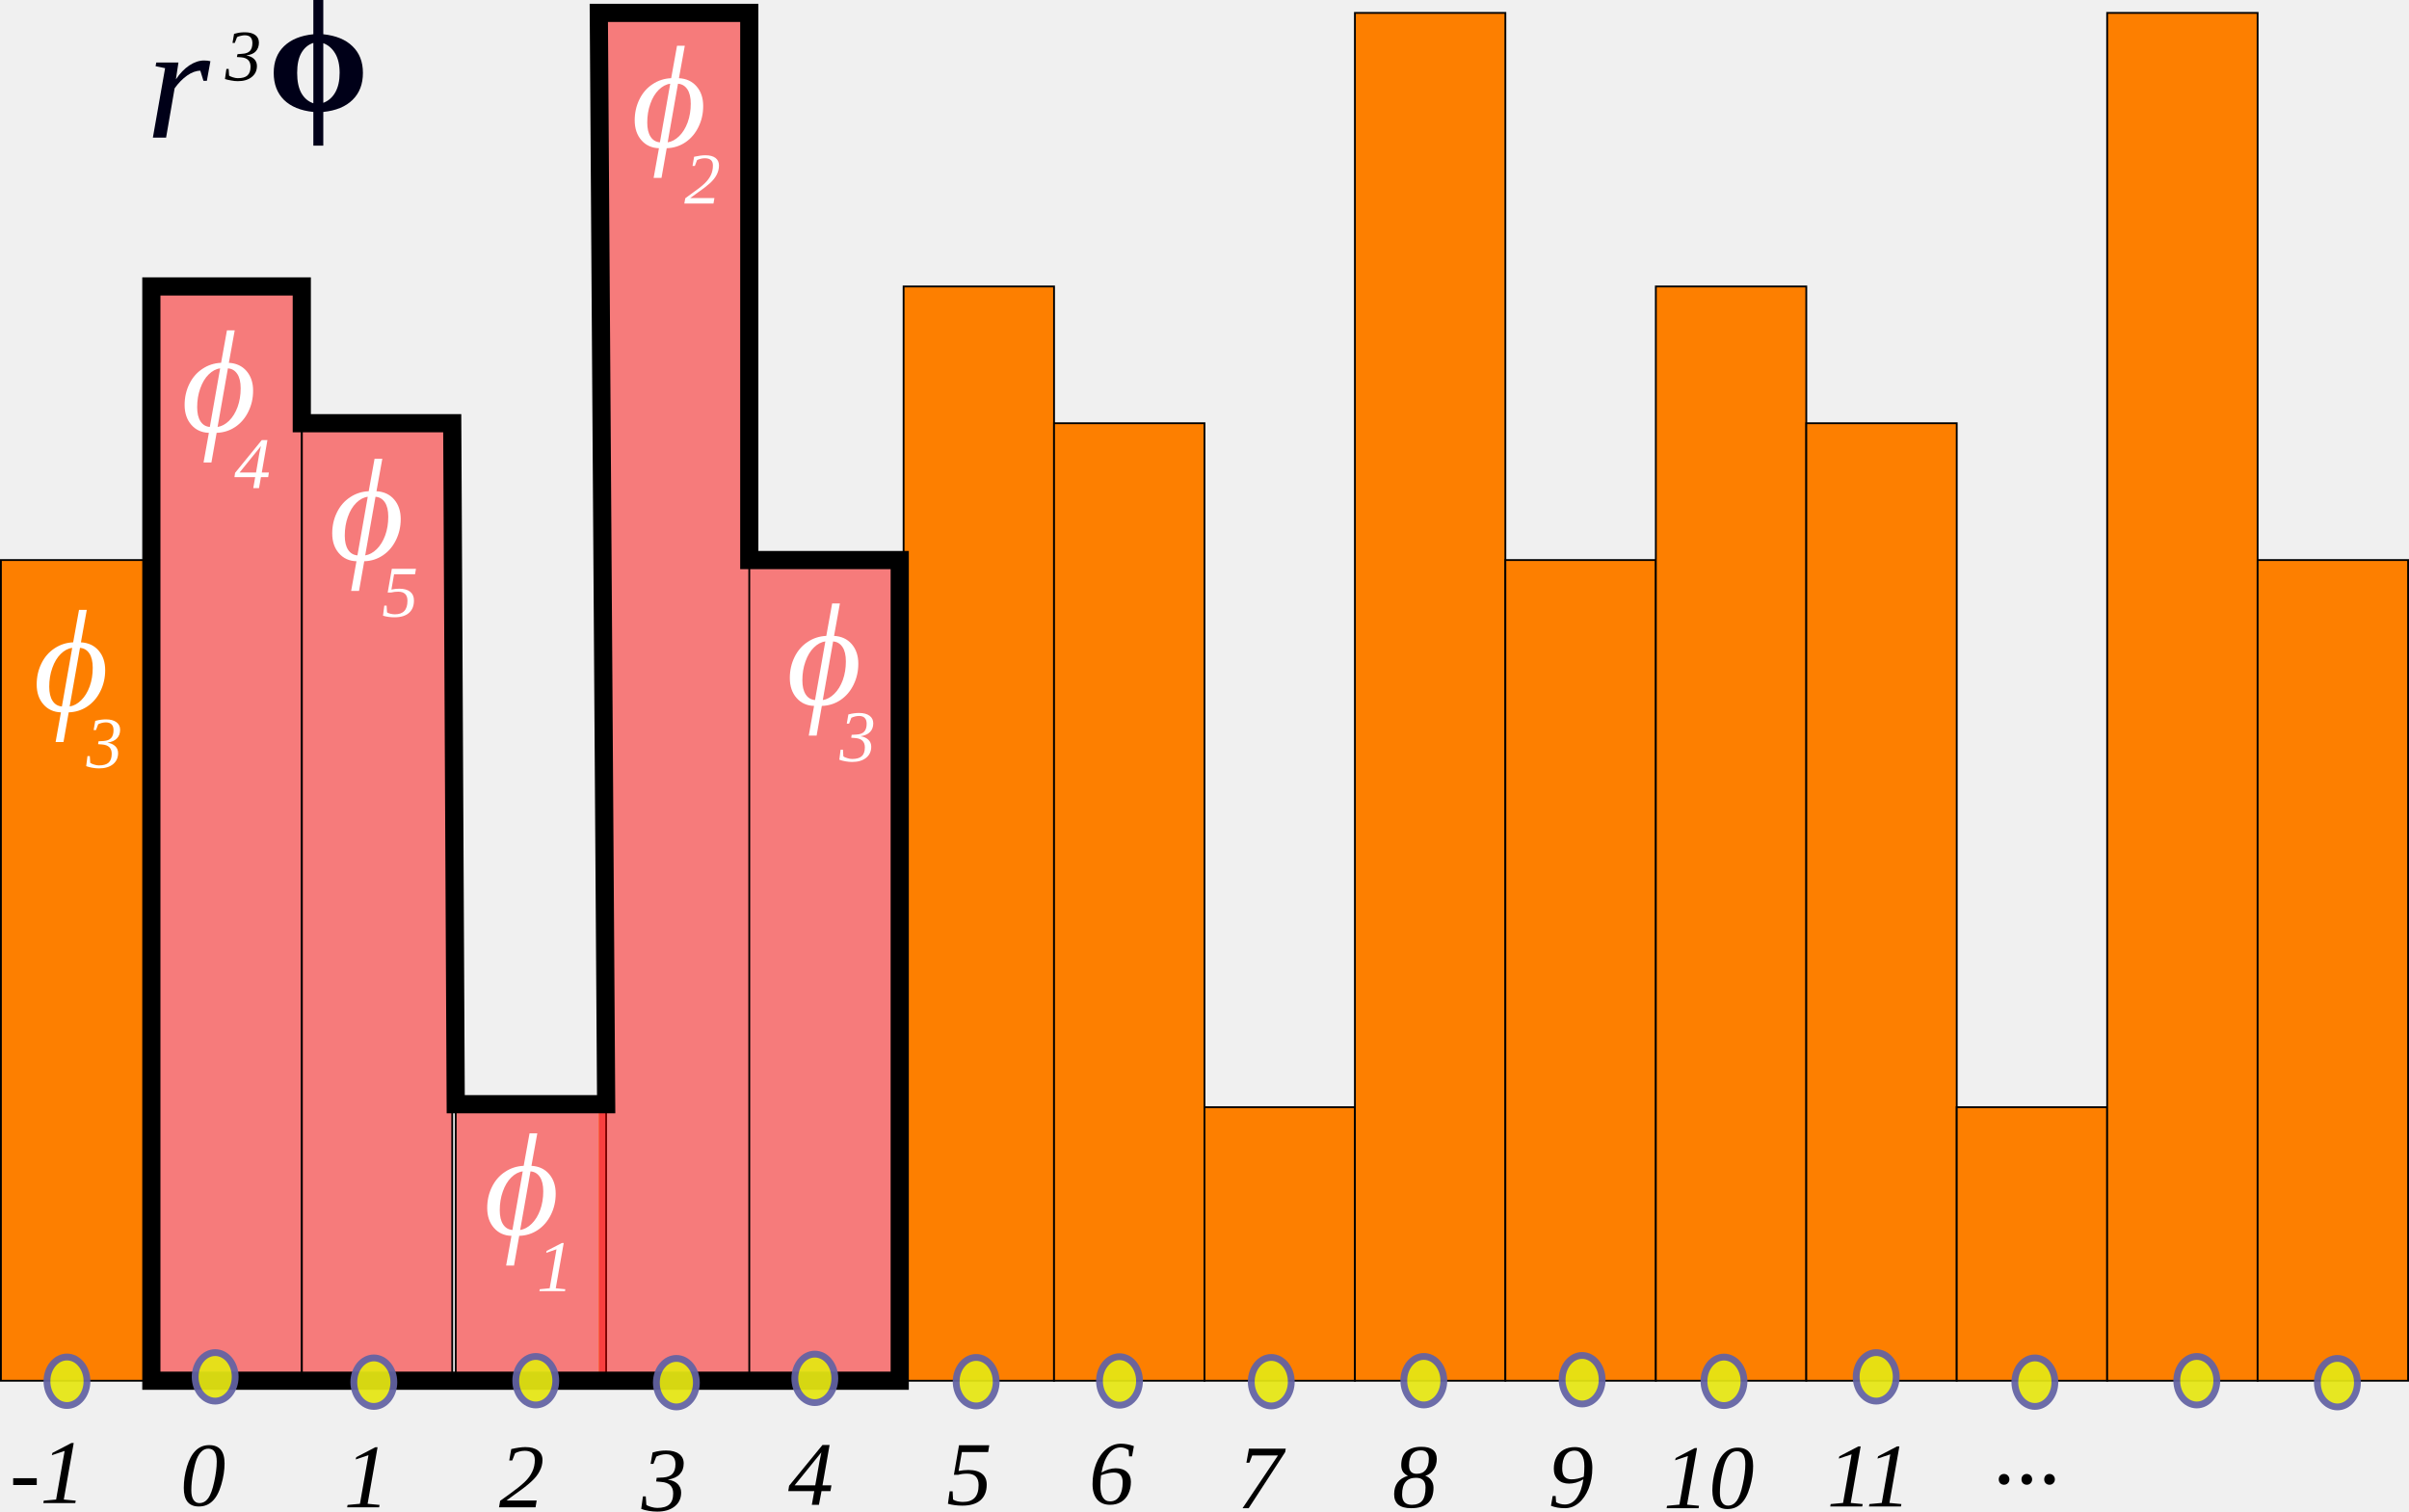
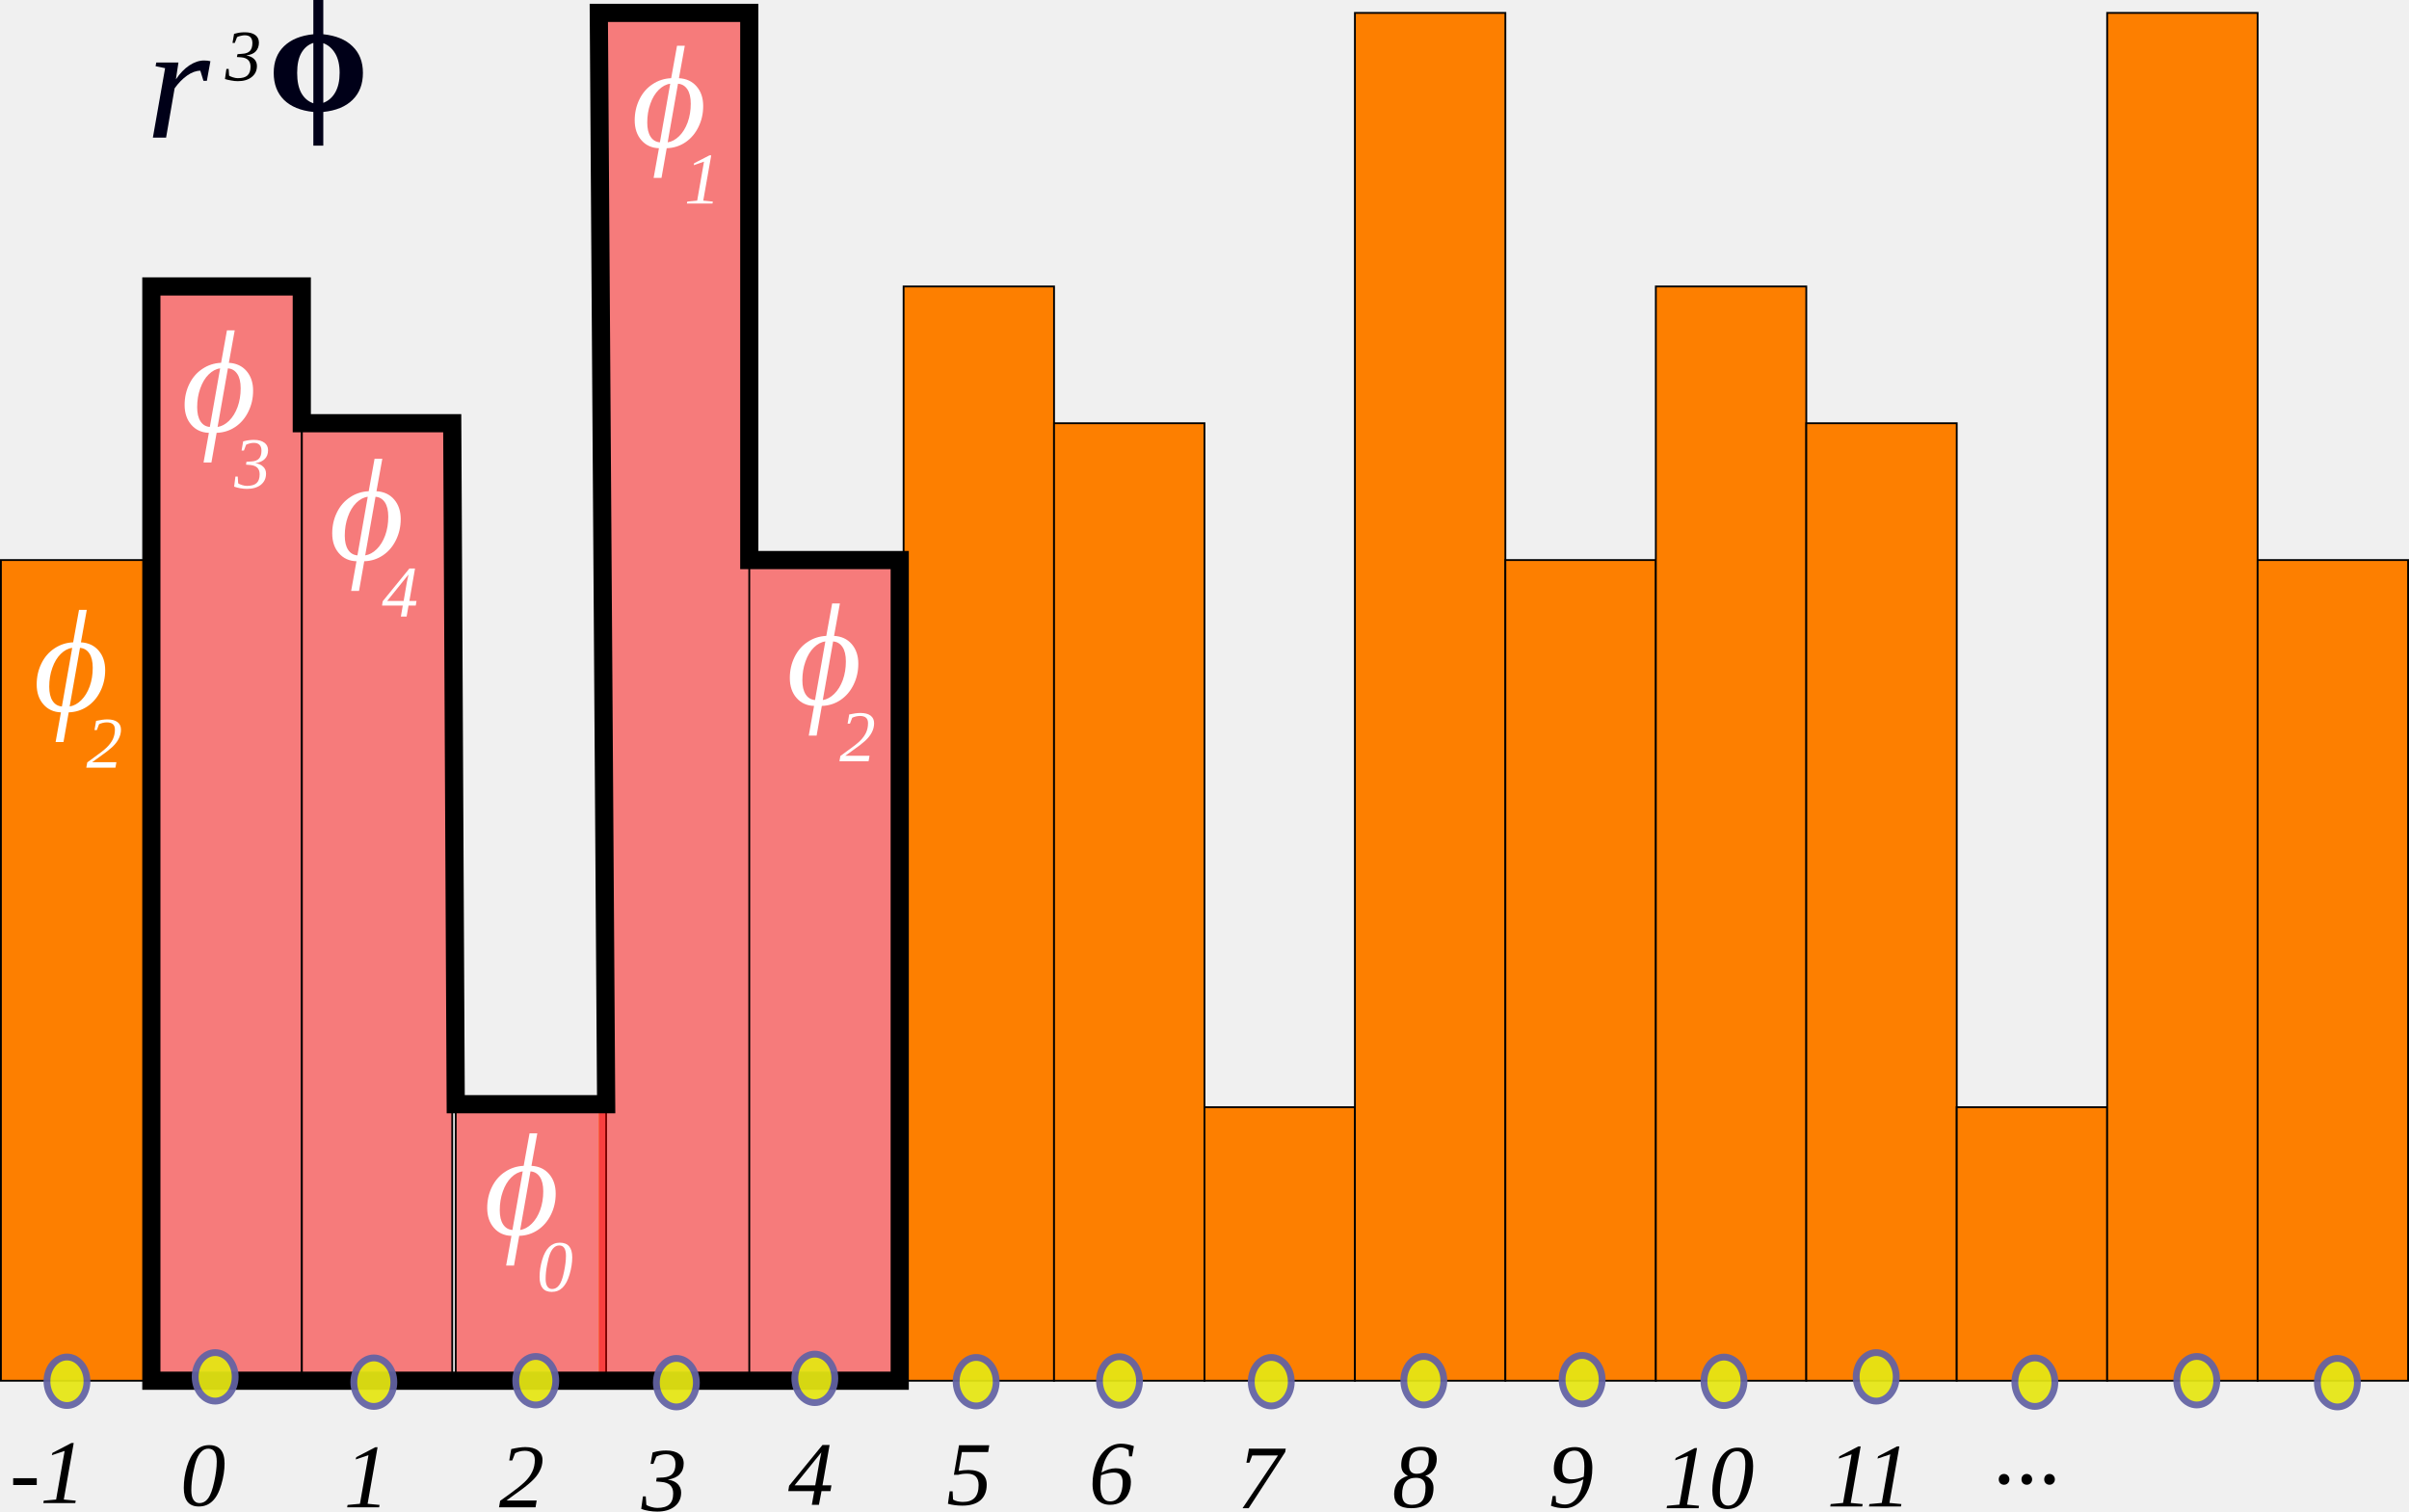
<svg xmlns="http://www.w3.org/2000/svg" width="264.962pt" height="166.27pt" viewBox="0 0 264.962 166.27" version="1.1" id="svg305">
  <defs id="defs52">
    <g id="g50">
      <symbol overflow="visible" id="glyph0-0" style="overflow:visible">
        <path style="stroke:none" d="" id="path2" />
      </symbol>
      <symbol overflow="visible" id="glyph0-1" style="overflow:visible">
        <path style="stroke:none" d="m 2.742,-7.188 c 0.695,0 1.238,0.246 1.629,0.742 0.465,0.586 0.699,1.559 0.699,2.914 0,1.355 -0.234,2.328 -0.703,2.922 -0.391,0.488 -0.93,0.73 -1.625,0.73 -0.695,0 -1.258,-0.266 -1.684,-0.801 -0.426,-0.535 -0.637,-1.492 -0.637,-2.867 0,-1.348 0.234,-2.316 0.703,-2.906 C 1.512,-6.941 2.051,-7.188 2.742,-7.188 Z m 0,1.137 c -0.164,0 -0.312,0.055 -0.441,0.16 -0.129,0.105 -0.23,0.297 -0.305,0.57 -0.094,0.352 -0.141,0.949 -0.141,1.789 0,0.84 0.043,1.418 0.129,1.73 0.082,0.316 0.188,0.523 0.316,0.629 0.129,0.105 0.277,0.156 0.441,0.156 0.168,0 0.316,-0.055 0.445,-0.16 0.133,-0.105 0.23,-0.293 0.305,-0.566 0.094,-0.352 0.141,-0.949 0.141,-1.789 0,-0.84 -0.043,-1.414 -0.125,-1.73 C 3.422,-5.574 3.316,-5.785 3.188,-5.891 3.059,-5.996 2.91,-6.051 2.742,-6.051 Z m 0,0" id="path5" />
      </symbol>
      <symbol overflow="visible" id="glyph0-2" style="overflow:visible">
        <path style="stroke:none" d="m 3.938,0 h -1.375 v -5.172 c -0.5,0.469 -1.09,0.816 -1.773,1.039 V -5.375 c 0.359,-0.117 0.75,-0.34 1.168,-0.668 C 2.379,-6.371 2.664,-6.75 2.82,-7.188 H 3.938 Z m 0,0" id="path8" />
      </symbol>
      <symbol overflow="visible" id="glyph0-3" style="overflow:visible">
        <path style="stroke:none" d="M 5.059,-1.273 V 0 H 0.25 C 0.301,-0.48 0.457,-0.938 0.719,-1.371 0.977,-1.801 1.492,-2.375 2.262,-3.086 c 0.617,-0.578 0.996,-0.969 1.137,-1.172 0.188,-0.281 0.281,-0.562 0.281,-0.84 0,-0.305 -0.082,-0.543 -0.246,-0.707 -0.164,-0.164 -0.391,-0.246 -0.68,-0.246 -0.285,0 -0.516,0.086 -0.684,0.262 -0.168,0.172 -0.266,0.457 -0.293,0.859 L 0.41,-5.07 c 0.082,-0.754 0.336,-1.297 0.766,-1.625 0.43,-0.328 0.969,-0.492 1.613,-0.492 0.707,0 1.262,0.191 1.664,0.57 0.402,0.383 0.605,0.855 0.605,1.422 C 5.059,-4.875 5,-4.566 4.887,-4.273 4.77,-3.984 4.586,-3.68 4.336,-3.359 4.172,-3.148 3.871,-2.844 3.438,-2.445 3.004,-2.047 2.73,-1.785 2.613,-1.656 2.5,-1.523 2.406,-1.398 2.336,-1.273 Z m 0,0" id="path11" />
      </symbol>
      <symbol overflow="visible" id="glyph0-4" style="overflow:visible">
        <path style="stroke:none" d="M 0.375,-1.898 1.703,-2.062 c 0.043,0.34 0.156,0.598 0.344,0.777 0.184,0.18 0.41,0.27 0.672,0.27 0.285,0 0.523,-0.109 0.715,-0.32 0.195,-0.215 0.293,-0.508 0.293,-0.871 0,-0.344 -0.094,-0.617 -0.281,-0.82 -0.184,-0.203 -0.41,-0.301 -0.676,-0.301 -0.176,0 -0.387,0.031 -0.629,0.102 L 2.289,-4.344 c 0.371,0.008 0.656,-0.074 0.852,-0.242 0.195,-0.172 0.293,-0.398 0.293,-0.684 0,-0.238 -0.074,-0.434 -0.215,-0.574 -0.145,-0.145 -0.336,-0.215 -0.57,-0.215 -0.234,0 -0.438,0.082 -0.602,0.242 -0.168,0.164 -0.27,0.402 -0.305,0.715 L 0.477,-5.316 C 0.566,-5.75 0.699,-6.098 0.875,-6.355 1.055,-6.613 1.301,-6.816 1.617,-6.965 1.938,-7.113 2.293,-7.188 2.688,-7.188 c 0.672,0 1.211,0.215 1.617,0.645 0.336,0.352 0.504,0.75 0.504,1.191 0,0.629 -0.344,1.129 -1.027,1.504 0.41,0.09 0.734,0.285 0.98,0.59 0.246,0.305 0.371,0.676 0.371,1.109 0,0.629 -0.23,1.164 -0.688,1.605 -0.461,0.441 -1.031,0.664 -1.715,0.664 -0.648,0 -1.188,-0.184 -1.613,-0.559 C 0.691,-0.809 0.445,-1.297 0.375,-1.898 Z m 0,0" id="path14" />
      </symbol>
      <symbol overflow="visible" id="glyph0-5" style="overflow:visible">
        <path style="stroke:none" d="M 3.117,0 V -1.441 H 0.188 V -2.641 L 3.289,-7.188 h 1.156 v 4.539 h 0.887 v 1.207 H 4.445 V 0 Z m 0,-2.648 V -5.094 L 1.469,-2.648 Z m 0,0" id="path17" />
      </symbol>
      <symbol overflow="visible" id="glyph0-6" style="overflow:visible">
        <path style="stroke:none" d="M 0.445,-1.84 1.812,-1.984 c 0.039,0.312 0.152,0.555 0.344,0.738 0.195,0.18 0.414,0.27 0.664,0.27 0.289,0 0.531,-0.117 0.73,-0.348 0.199,-0.234 0.297,-0.586 0.297,-1.055 0,-0.438 -0.098,-0.77 -0.297,-0.988 -0.195,-0.219 -0.453,-0.328 -0.77,-0.328 -0.391,0 -0.746,0.172 -1.059,0.523 L 0.609,-3.336 1.312,-7.062 h 3.629 v 1.285 H 2.352 L 2.141,-4.562 c 0.305,-0.152 0.617,-0.227 0.938,-0.227 0.609,0 1.121,0.219 1.547,0.664 0.422,0.441 0.633,1.016 0.633,1.723 0,0.59 -0.172,1.113 -0.512,1.578 -0.465,0.629 -1.113,0.945 -1.938,0.945 -0.66,0 -1.199,-0.176 -1.617,-0.531 C 0.773,-0.766 0.527,-1.242 0.445,-1.84 Z m 0,0" id="path20" />
      </symbol>
      <symbol overflow="visible" id="glyph0-7" style="overflow:visible">
        <path style="stroke:none" d="M 5.074,-5.406 3.746,-5.258 C 3.711,-5.531 3.629,-5.734 3.492,-5.863 3.355,-5.992 3.176,-6.059 2.961,-6.059 c -0.289,0 -0.535,0.129 -0.738,0.391 -0.199,0.262 -0.324,0.801 -0.379,1.625 0.344,-0.402 0.77,-0.605 1.277,-0.605 0.574,0 1.062,0.219 1.473,0.656 0.406,0.434 0.609,0.996 0.609,1.688 0,0.734 -0.211,1.32 -0.641,1.762 -0.43,0.441 -0.984,0.664 -1.656,0.664 -0.723,0 -1.316,-0.281 -1.781,-0.84 -0.469,-0.562 -0.699,-1.484 -0.699,-2.762 0,-1.312 0.242,-2.258 0.727,-2.84 0.484,-0.578 1.113,-0.867 1.891,-0.867 0.543,0 0.992,0.152 1.348,0.457 0.359,0.305 0.586,0.746 0.684,1.324 z m -3.113,2.992 c 0,0.445 0.105,0.793 0.309,1.035 0.207,0.242 0.441,0.363 0.703,0.363 0.254,0 0.465,-0.098 0.637,-0.297 0.168,-0.199 0.254,-0.523 0.254,-0.977 0,-0.465 -0.094,-0.809 -0.273,-1.023 C 3.406,-3.531 3.18,-3.637 2.906,-3.637 c -0.266,0 -0.488,0.102 -0.672,0.309 -0.18,0.207 -0.273,0.512 -0.273,0.914 z m 0,0" id="path23" />
      </symbol>
      <symbol overflow="visible" id="glyph0-8" style="overflow:visible">
        <path style="stroke:none" d="M 0.426,-5.785 V -7.062 h 4.691 v 1 C 4.73,-5.684 4.336,-5.137 3.938,-4.422 3.535,-3.711 3.23,-2.953 3.02,-2.152 2.809,-1.348 2.707,-0.633 2.711,0 H 1.387 C 1.41,-0.988 1.613,-2 2,-3.027 2.387,-4.055 2.898,-4.977 3.547,-5.785 Z m 0,0" id="path26" />
      </symbol>
      <symbol overflow="visible" id="glyph0-9" style="overflow:visible">
        <path style="stroke:none" d="M 1.602,-3.863 C 1.246,-4.012 0.988,-4.219 0.828,-4.48 0.668,-4.742 0.586,-5.031 0.586,-5.344 c 0,-0.531 0.188,-0.973 0.559,-1.32 0.371,-0.348 0.902,-0.523 1.59,-0.523 0.68,0 1.207,0.176 1.586,0.523 0.375,0.348 0.562,0.789 0.562,1.32 0,0.332 -0.086,0.629 -0.258,0.887 C 4.453,-4.195 4.211,-4 3.898,-3.863 c 0.395,0.16 0.695,0.395 0.902,0.699 0.207,0.305 0.312,0.66 0.312,1.059 0,0.66 -0.211,1.199 -0.633,1.613 C 4.059,-0.078 3.496,0.125 2.797,0.125 2.148,0.125 1.605,-0.043 1.172,-0.387 0.66,-0.789 0.406,-1.344 0.406,-2.047 0.406,-2.434 0.5,-2.789 0.695,-3.113 0.887,-3.438 1.188,-3.688 1.602,-3.863 Z m 0.281,-1.379 c 0,0.273 0.078,0.484 0.234,0.637 0.156,0.152 0.359,0.23 0.617,0.23 0.262,0 0.469,-0.078 0.625,-0.23 C 3.516,-4.762 3.594,-4.977 3.594,-5.25 3.594,-5.508 3.516,-5.711 3.363,-5.867 3.207,-6.023 3.004,-6.098 2.75,-6.098 c -0.266,0 -0.477,0.078 -0.633,0.234 C 1.961,-5.707 1.883,-5.5 1.883,-5.242 Z m -0.125,3.062 c 0,0.379 0.098,0.676 0.289,0.887 0.195,0.211 0.438,0.316 0.727,0.316 0.281,0 0.516,-0.102 0.703,-0.305 0.188,-0.203 0.277,-0.496 0.277,-0.883 0,-0.336 -0.094,-0.605 -0.281,-0.809 -0.191,-0.203 -0.43,-0.305 -0.719,-0.305 -0.336,0 -0.586,0.117 -0.75,0.348 -0.164,0.23 -0.246,0.48 -0.246,0.75 z m 0,0" id="path29" />
      </symbol>
      <symbol overflow="visible" id="glyph0-10" style="overflow:visible">
        <path style="stroke:none" d="M 0.453,-1.656 1.781,-1.801 c 0.031,0.27 0.117,0.469 0.254,0.598 0.137,0.133 0.316,0.195 0.543,0.195 0.281,0 0.523,-0.129 0.723,-0.391 C 3.5,-1.656 3.625,-2.195 3.68,-3.016 c -0.344,0.398 -0.773,0.598 -1.293,0.598 -0.562,0 -1.047,-0.215 -1.457,-0.652 -0.406,-0.434 -0.613,-1 -0.613,-1.695 0,-0.727 0.215,-1.312 0.648,-1.754 0.43,-0.445 0.98,-0.668 1.648,-0.668 0.727,0 1.32,0.281 1.785,0.844 0.465,0.562 0.699,1.484 0.699,2.77 0,1.309 -0.242,2.254 -0.727,2.832 C 3.887,-0.164 3.254,0.125 2.477,0.125 1.914,0.125 1.465,-0.023 1.117,-0.32 0.773,-0.617 0.551,-1.062 0.453,-1.656 Z m 3.105,-2.996 c 0,-0.441 -0.102,-0.785 -0.305,-1.031 -0.203,-0.246 -0.438,-0.367 -0.707,-0.367 -0.254,0 -0.461,0.102 -0.629,0.301 -0.168,0.199 -0.254,0.527 -0.254,0.984 0,0.461 0.094,0.801 0.273,1.02 0.184,0.215 0.41,0.324 0.684,0.324 0.266,0 0.488,-0.105 0.668,-0.312 C 3.469,-3.945 3.559,-4.25 3.559,-4.652 Z m 0,0" id="path32" />
      </symbol>
      <symbol overflow="visible" id="glyph0-11" style="overflow:visible">
        <path style="stroke:none" d="m 3.094,-5.188 v 1.094 H 2.156 V -2 c 0,0.422 0.012,0.668 0.027,0.738 0.02,0.07 0.059,0.129 0.125,0.172 0.062,0.047 0.141,0.07 0.23,0.07 0.125,0 0.312,-0.043 0.551,-0.133 l 0.117,1.066 C 2.891,0.051 2.527,0.117 2.125,0.117 1.875,0.117 1.652,0.074 1.453,-0.008 1.258,-0.09 1.109,-0.199 1.02,-0.328 0.926,-0.461 0.859,-0.641 0.824,-0.863 0.797,-1.023 0.781,-1.348 0.781,-1.832 V -4.094 H 0.152 V -5.188 H 0.781 v -1.027 l 1.375,-0.801 V -5.188 Z m 0,0" id="path35" />
      </symbol>
      <symbol overflow="visible" id="glyph1-0" style="overflow:visible">
        <path style="stroke:none" d="" id="path38" />
      </symbol>
      <symbol overflow="visible" id="glyph1-1" style="overflow:visible">
        <path style="stroke:none" d="m 6.793,-3.211 c 0,0.262 -0.035,0.527 -0.102,0.793 C 6.625,-2.152 6.527,-1.898 6.402,-1.648 6.273,-1.402 6.121,-1.172 5.938,-0.957 5.754,-0.742 5.547,-0.555 5.316,-0.391 5.086,-0.227 4.832,-0.098 4.555,-0.004 4.277,0.09 3.984,0.141 3.672,0.148 L 3.285,1.988 H 2.387 L 2.773,0.148 C 2.473,0.145 2.199,0.098 1.949,0.008 1.699,-0.082 1.484,-0.211 1.305,-0.379 c -0.18,-0.168 -0.32,-0.375 -0.418,-0.625 -0.098,-0.25 -0.148,-0.535 -0.148,-0.863 0,-0.312 0.035,-0.617 0.105,-0.91 0.07,-0.289 0.168,-0.562 0.301,-0.816 C 1.277,-3.848 1.438,-4.078 1.625,-4.285 1.812,-4.492 2.027,-4.668 2.262,-4.82 2.5,-4.969 2.758,-5.086 3.039,-5.164 c 0.277,-0.082 0.574,-0.125 0.887,-0.129 L 4.32,-7.156 H 5.219 l -0.395,1.863 c 0.324,0.008 0.605,0.059 0.852,0.16 0.246,0.098 0.453,0.238 0.617,0.418 0.168,0.18 0.293,0.398 0.375,0.652 0.082,0.254 0.125,0.539 0.125,0.852 z m -0.941,0.082 c 0,-0.453 -0.094,-0.797 -0.281,-1.027 C 5.383,-4.391 5.078,-4.523 4.656,-4.562 l -0.82,3.977 c 0.234,-0.008 0.445,-0.047 0.633,-0.125 0.191,-0.078 0.363,-0.176 0.512,-0.301 0.148,-0.125 0.277,-0.273 0.387,-0.438 0.109,-0.164 0.199,-0.34 0.273,-0.527 0.07,-0.188 0.125,-0.379 0.156,-0.574 C 5.832,-2.75 5.852,-2.941 5.852,-3.129 Z M 3.758,-4.512 C 3.418,-4.484 3.117,-4.402 2.852,-4.27 2.586,-4.137 2.367,-3.965 2.188,-3.75 2.008,-3.535 1.875,-3.281 1.781,-2.992 c -0.09,0.289 -0.137,0.605 -0.137,0.953 0,0.453 0.105,0.797 0.316,1.031 0.211,0.234 0.539,0.359 0.977,0.375 z m 0,0" id="path41" />
      </symbol>
      <symbol overflow="visible" id="glyph2-0" style="overflow:visible">
        <path style="stroke:none" d="" id="path44" />
      </symbol>
      <symbol overflow="visible" id="glyph2-1" style="overflow:visible">
        <path style="stroke:none" d="m 0.676,-3.73 0.195,-0.938 h 0.613 l 0.156,-0.746 1.445,-0.871 -0.34,1.617 h 0.77 l -0.195,0.938 H 2.547 l -0.406,1.957 C 2.066,-1.422 2.031,-1.219 2.031,-1.168 c 0,0.098 0.031,0.172 0.09,0.227 0.062,0.055 0.176,0.082 0.336,0.082 0.055,0 0.195,-0.012 0.418,-0.031 L 2.676,0.043 C 2.461,0.086 2.238,0.109 2.008,0.109 c -0.445,0 -0.77,-0.086 -0.969,-0.258 -0.203,-0.172 -0.305,-0.406 -0.305,-0.711 0,-0.145 0.055,-0.477 0.164,-0.996 l 0.391,-1.875 z m 0,0" id="path47" />
      </symbol>
    </g>
  </defs>
  <path id="path58" d="M 50.123,151.528 H 66.67 V 121.442 H 50.123 Z m 0,0" style="fill:#fd0000;fill-opacity:0.488;fill-rule:nonzero;stroke:#fd7f00;stroke-width:0.03;stroke-linecap:square;stroke-linejoin:miter;stroke-miterlimit:3.25;stroke-opacity:1" />
  <path id="path60" d="M 50.123,151.528 H 66.67 V 121.442 H 50.123 Z m 0,0" style="fill:none;stroke:#000000;stroke-width:0.2;stroke-linecap:square;stroke-linejoin:miter;stroke-miterlimit:3.25;stroke-opacity:1" />
  <path id="path62" d="M 65.862,151.853 H 82.412 V 1.419 H 65.862 Z m 0,0" style="fill:#fd0000;fill-opacity:0.488;fill-rule:nonzero;stroke:#fd7f00;stroke-width:0.03;stroke-linecap:square;stroke-linejoin:miter;stroke-miterlimit:3.25;stroke-opacity:1" />
  <path id="path66" d="M 82.412,151.853 H 98.959 V 61.595 H 82.412 Z m 0,0" style="fill:#fd0000;fill-opacity:0.488;fill-rule:nonzero;stroke:#fd7f00;stroke-width:0.03;stroke-linecap:square;stroke-linejoin:miter;stroke-miterlimit:3.25;stroke-opacity:1" />
  <path id="path68" d="M 82.412,151.853 H 98.959 V 61.595 H 82.412 Z m 0,0" style="fill:none;stroke:#000000;stroke-width:0.2;stroke-linecap:square;stroke-linejoin:miter;stroke-miterlimit:3.25;stroke-opacity:1" />
  <path id="path70" d="M 16.647,151.853 H 33.194 V 31.505 H 16.647 Z m 0,0" style="fill:#fd0000;fill-opacity:0.488;fill-rule:nonzero;stroke:#fd7f00;stroke-width:0.03;stroke-linecap:square;stroke-linejoin:miter;stroke-miterlimit:3.25;stroke-opacity:1" />
  <path id="path72" d="M 16.647,151.853 H 33.194 V 31.505 H 16.647 Z m 0,0" style="fill:none;stroke:#000000;stroke-width:0.2;stroke-linecap:square;stroke-linejoin:miter;stroke-miterlimit:3.25;stroke-opacity:1" />
  <path id="path74" d="M 33.194,151.853 H 49.741 V 46.548 H 33.194 Z m 0,0" style="fill:#fd0000;fill-opacity:0.488;fill-rule:nonzero;stroke:#fd7f00;stroke-width:0.03;stroke-linecap:square;stroke-linejoin:miter;stroke-miterlimit:3.25;stroke-opacity:1" />
  <path id="path76" d="M 33.194,151.853 H 49.741 V 46.548 H 33.194 Z m 0,0" style="fill:none;stroke:#000000;stroke-width:0.2;stroke-linecap:square;stroke-linejoin:miter;stroke-miterlimit:3.25;stroke-opacity:1" />
  <path id="path86" d="M 0.1,151.853 H 16.647 V 61.595 H 0.1 Z m 0,0" style="fill:#fd7f00;fill-opacity:1;fill-rule:nonzero;stroke:#fd7f00;stroke-width:0.03;stroke-linecap:square;stroke-linejoin:miter;stroke-miterlimit:3.25;stroke-opacity:1" />
  <path id="path88" d="M 0.1,151.853 H 16.647 V 61.595 H 0.1 Z m 0,0" style="fill:none;stroke:#000000;stroke-width:0.2;stroke-linecap:square;stroke-linejoin:miter;stroke-miterlimit:3.25;stroke-opacity:1" />
  <path id="path90" d="M 99.385,151.853 H 115.932 V 31.505 H 99.385 Z m 0,0" style="fill:#fd7f00;fill-opacity:1;fill-rule:nonzero;stroke:#fd7f00;stroke-width:0.03;stroke-linecap:square;stroke-linejoin:miter;stroke-miterlimit:3.25;stroke-opacity:1" />
  <path id="path92" d="M 99.385,151.853 H 115.932 V 31.505 H 99.385 Z m 0,0" style="fill:none;stroke:#000000;stroke-width:0.2;stroke-linecap:square;stroke-linejoin:miter;stroke-miterlimit:3.25;stroke-opacity:1" />
  <path id="path94" d="M 115.932,151.853 H 132.479 V 46.548 h -16.547 z m 0,0" style="fill:#fd7f00;fill-opacity:1;fill-rule:nonzero;stroke:#fd7f00;stroke-width:0.03;stroke-linecap:square;stroke-linejoin:miter;stroke-miterlimit:3.25;stroke-opacity:1" />
  <path id="path96" d="M 115.932,151.853 H 132.479 V 46.548 h -16.547 z m 0,0" style="fill:none;stroke:#000000;stroke-width:0.2;stroke-linecap:square;stroke-linejoin:miter;stroke-miterlimit:3.25;stroke-opacity:1" />
  <path id="path98" d="m 132.479,151.853 h 16.547 V 121.767 H 132.479 Z m 0,0" style="fill:#fd7f00;fill-opacity:1;fill-rule:nonzero;stroke:#fd7f00;stroke-width:0.03;stroke-linecap:square;stroke-linejoin:miter;stroke-miterlimit:3.25;stroke-opacity:1" />
  <path id="path100" d="m 132.479,151.853 h 16.547 V 121.767 H 132.479 Z m 0,0" style="fill:none;stroke:#000000;stroke-width:0.2;stroke-linecap:square;stroke-linejoin:miter;stroke-miterlimit:3.25;stroke-opacity:1" />
  <path id="path102" d="m 149.026,151.853 h 16.547 V 1.419 h -16.547 z m 0,0" style="fill:#fd7f00;fill-opacity:1;fill-rule:nonzero;stroke:#fd7f00;stroke-width:0.03;stroke-linecap:square;stroke-linejoin:miter;stroke-miterlimit:3.25;stroke-opacity:1" />
  <path id="path104" d="m 149.026,151.853 h 16.547 V 1.419 h -16.547 z m 0,0" style="fill:none;stroke:#000000;stroke-width:0.2;stroke-linecap:square;stroke-linejoin:miter;stroke-miterlimit:3.25;stroke-opacity:1" />
  <path id="path106" d="m 165.573,151.853 h 16.551 V 61.595 h -16.551 z m 0,0" style="fill:#fd7f00;fill-opacity:1;fill-rule:nonzero;stroke:#fd7f00;stroke-width:0.03;stroke-linecap:square;stroke-linejoin:miter;stroke-miterlimit:3.25;stroke-opacity:1" />
  <path id="path108" d="m 165.573,151.853 h 16.551 V 61.595 h -16.551 z m 0,0" style="fill:none;stroke:#000000;stroke-width:0.2;stroke-linecap:square;stroke-linejoin:miter;stroke-miterlimit:3.25;stroke-opacity:1" />
  <path id="path110" d="m 182.123,151.853 h 16.547 V 31.505 h -16.547 z m 0,0" style="fill:#fd7f00;fill-opacity:1;fill-rule:nonzero;stroke:#fd7f00;stroke-width:0.03;stroke-linecap:square;stroke-linejoin:miter;stroke-miterlimit:3.25;stroke-opacity:1" />
  <path id="path112" d="m 182.123,151.853 h 16.547 V 31.505 h -16.547 z m 0,0" style="fill:none;stroke:#000000;stroke-width:0.2;stroke-linecap:square;stroke-linejoin:miter;stroke-miterlimit:3.25;stroke-opacity:1" />
  <path id="path114" d="m 198.67,151.853 h 16.547 V 46.548 h -16.547 z m 0,0" style="fill:#fd7f00;fill-opacity:1;fill-rule:nonzero;stroke:#fd7f00;stroke-width:0.03;stroke-linecap:square;stroke-linejoin:miter;stroke-miterlimit:3.25;stroke-opacity:1" />
  <path id="path116" d="m 198.67,151.853 h 16.547 V 46.548 h -16.547 z m 0,0" style="fill:none;stroke:#000000;stroke-width:0.2;stroke-linecap:square;stroke-linejoin:miter;stroke-miterlimit:3.25;stroke-opacity:1" />
  <path id="path118" d="m 215.217,151.853 h 16.547 v -30.086 h -16.547 z m 0,0" style="fill:#fd7f00;fill-opacity:1;fill-rule:nonzero;stroke:#fd7f00;stroke-width:0.03;stroke-linecap:square;stroke-linejoin:miter;stroke-miterlimit:3.25;stroke-opacity:1" />
  <path id="path120" d="m 215.217,151.853 h 16.547 v -30.086 h -16.547 z m 0,0" style="fill:none;stroke:#000000;stroke-width:0.2;stroke-linecap:square;stroke-linejoin:miter;stroke-miterlimit:3.25;stroke-opacity:1" />
  <path id="path122" d="m 231.764,151.853 h 16.547 V 1.419 h -16.547 z m 0,0" style="fill:#fd7f00;fill-opacity:1;fill-rule:nonzero;stroke:#fd7f00;stroke-width:0.03;stroke-linecap:square;stroke-linejoin:miter;stroke-miterlimit:3.25;stroke-opacity:1" />
  <path id="path124" d="m 231.764,151.853 h 16.547 V 1.419 h -16.547 z m 0,0" style="fill:none;stroke:#000000;stroke-width:0.2;stroke-linecap:square;stroke-linejoin:miter;stroke-miterlimit:3.25;stroke-opacity:1" />
  <path id="path126" d="m 248.311,151.853 h 16.551 V 61.595 h -16.551 z m 0,0" style="fill:#fd7f00;fill-opacity:1;fill-rule:nonzero;stroke:#fd7f00;stroke-width:0.03;stroke-linecap:square;stroke-linejoin:miter;stroke-miterlimit:3.25;stroke-opacity:1" />
  <path id="path128" d="m 248.311,151.853 h 16.551 V 61.595 h -16.551 z m 0,0" style="fill:none;stroke:#000000;stroke-width:0.2;stroke-linecap:square;stroke-linejoin:miter;stroke-miterlimit:3.25;stroke-opacity:1" />
  <path id="path138" d="M 16.647,151.853 V 31.505 H 33.194 V 46.548 H 49.741 l 0.383,74.894 H 66.67 L 65.862,1.419 H 82.412 V 61.595 H 98.959 V 151.853 H 16.647" style="fill:none;stroke:#000000;stroke-width:2;stroke-linecap:square;stroke-linejoin:miter;stroke-miterlimit:3.25;stroke-opacity:1" />
  <g id="g298" style="fill:#636363;fill-opacity:1" transform="translate(-0.646101,-34.40186)" />
  <g id="g1106" transform="matrix(0.75,0,0,0.75,13.00762,-214.0788)">
    <g transform="translate(0.4329225,6.060915)" id="g1144">
      <text transform="scale(0.998177,1.001826)" style="font-style:italic;font-variant:normal;font-weight:normal;font-stretch:normal;font-size:21.333px;font-family:'Times New Roman';-inkscape-font-specification:'Times New Roman, Italic';fill:#ffffff;fill-opacity:1;stroke-width:0.792" y="300.359" x="74.957" id="text222-5-4" class="cls-6">ϕ</text>
      <text transform="scale(0.998177,1.001826)" id="text10197-7-9" y="308.656" x="82.732" style="font-style:italic;font-variant:normal;font-weight:normal;font-stretch:normal;font-size:8.446px;line-height:1.25;font-family:'Times New Roman';-inkscape-font-specification:'Times New Roman, Italic';letter-spacing:0px;word-spacing:0px;fill:#ffffff;fill-opacity:1;stroke:none;stroke-width:0.792" xml:space="preserve">
-         <tspan y="308.656" x="82.732" id="tspan10195-2-7" style="font-size:10.667px;fill:#ffffff;stroke-width:0.792">2</tspan>
+         <tspan y="308.656" x="82.732" id="tspan10195-2-7" style="font-size:10.667px;fill:#ffffff;stroke-width:0.792">1</tspan>
      </text>
    </g>
  </g>
  <g transform="matrix(0.75,0,0,0.75,-2.890728,-89.91438)" id="g1144-2">
    <text transform="scale(0.998177,1.001826)" style="font-style:italic;font-variant:normal;font-weight:normal;font-stretch:normal;font-size:21.333px;font-family:'Times New Roman';-inkscape-font-specification:'Times New Roman, Italic';fill:#ffffff;fill-opacity:1;stroke-width:0.792" y="300.359" x="74.957" id="text222-5-4-2" class="cls-6">ϕ</text>
    <text transform="scale(0.998177,1.001826)" id="text10197-7-9-8" y="308.656" x="82.732" style="font-style:italic;font-variant:normal;font-weight:normal;font-stretch:normal;font-size:8.446px;line-height:1.25;font-family:'Times New Roman';-inkscape-font-specification:'Times New Roman, Italic';letter-spacing:0px;word-spacing:0px;fill:#ffffff;fill-opacity:1;stroke:none;stroke-width:0.792" xml:space="preserve">
-       <tspan y="308.656" x="82.732" id="tspan10195-2-7-5" style="font-size:10.667px;fill:#ffffff;stroke-width:0.792">1</tspan>
+       <tspan y="308.656" x="82.732" id="tspan10195-2-7-5" style="font-size:10.667px;fill:#ffffff;stroke-width:0.792">0</tspan>
    </text>
  </g>
  <g transform="matrix(0.75,0,0,0.75,30.3933,-148.1966)" id="g1144-3">
    <text transform="scale(0.998177,1.001826)" style="font-style:italic;font-variant:normal;font-weight:normal;font-stretch:normal;font-size:21.333px;font-family:'Times New Roman';-inkscape-font-specification:'Times New Roman, Italic';fill:#ffffff;fill-opacity:1;stroke-width:0.792" y="300.359" x="74.957" id="text222-5-4-6" class="cls-6">ϕ</text>
    <text transform="scale(0.998177,1.001826)" id="text10197-7-9-3" y="308.656" x="82.732" style="font-style:italic;font-variant:normal;font-weight:normal;font-stretch:normal;font-size:8.446px;line-height:1.25;font-family:'Times New Roman';-inkscape-font-specification:'Times New Roman, Italic';letter-spacing:0px;word-spacing:0px;fill:#ffffff;fill-opacity:1;stroke:none;stroke-width:0.792" xml:space="preserve">
-       <tspan y="308.656" x="82.732" id="tspan10195-2-7-55" style="font-size:10.667px;fill:#ffffff;stroke-width:0.792">3</tspan>
+       <tspan y="308.656" x="82.732" id="tspan10195-2-7-55" style="font-size:10.667px;fill:#ffffff;stroke-width:0.792">2</tspan>
    </text>
  </g>
  <g transform="matrix(0.75,0,0,0.75,-36.17165,-178.2306)" id="g1144-1">
    <text transform="scale(0.998177,1.001826)" style="font-style:italic;font-variant:normal;font-weight:normal;font-stretch:normal;font-size:21.333px;font-family:'Times New Roman';-inkscape-font-specification:'Times New Roman, Italic';fill:#ffffff;fill-opacity:1;stroke-width:0.792" y="300.359" x="74.957" id="text222-5-4-4" class="cls-6">ϕ</text>
    <text transform="scale(0.998177,1.001826)" id="text10197-7-9-6" y="308.656" x="82.732" style="font-style:italic;font-variant:normal;font-weight:normal;font-stretch:normal;font-size:8.446px;line-height:1.25;font-family:'Times New Roman';-inkscape-font-specification:'Times New Roman, Italic';letter-spacing:0px;word-spacing:0px;fill:#ffffff;fill-opacity:1;stroke:none;stroke-width:0.792" xml:space="preserve">
-       <tspan y="308.656" x="82.732" id="tspan10195-2-7-3" style="font-size:10.667px;fill:#ffffff;stroke-width:0.792">4</tspan>
+       <tspan y="308.656" x="82.732" id="tspan10195-2-7-3" style="font-size:10.667px;fill:#ffffff;stroke-width:0.792">3</tspan>
    </text>
  </g>
  <g transform="matrix(0.75,0,0,0.75,-19.93705,-164.1065)" id="g1144-5">
    <text transform="scale(0.998177,1.001826)" style="font-style:italic;font-variant:normal;font-weight:normal;font-stretch:normal;font-size:21.333px;font-family:'Times New Roman';-inkscape-font-specification:'Times New Roman, Italic';fill:#ffffff;fill-opacity:1;stroke-width:0.792" y="300.359" x="74.957" id="text222-5-4-8" class="cls-6">ϕ</text>
    <text transform="scale(0.998177,1.001826)" id="text10197-7-9-7" y="308.656" x="82.732" style="font-style:italic;font-variant:normal;font-weight:normal;font-stretch:normal;font-size:8.446px;line-height:1.25;font-family:'Times New Roman';-inkscape-font-specification:'Times New Roman, Italic';letter-spacing:0px;word-spacing:0px;fill:#ffffff;fill-opacity:1;stroke:none;stroke-width:0.792" xml:space="preserve">
-       <tspan y="308.656" x="82.732" id="tspan10195-2-7-2" style="font-size:10.667px;fill:#ffffff;stroke-width:0.792">5</tspan>
+       <tspan y="308.656" x="82.732" id="tspan10195-2-7-2" style="font-size:10.667px;fill:#ffffff;stroke-width:0.792">4</tspan>
    </text>
  </g>
  <ellipse ry="2.667" rx="2.201" cx="89.621" cy="151.593" id="PC5" style="opacity:0.933;fill:#e5e613;fill-opacity:1;fill-rule:nonzero;stroke:#6363a3;stroke-width:0.75;stroke-miterlimit:4;stroke-dasharray:none;stroke-dashoffset:0;stroke-opacity:1" />
  <ellipse ry="2.667" rx="2.201" cx="41.118" cy="152.012" id="PC5-9" style="opacity:0.933;fill:#e5e613;fill-opacity:1;fill-rule:nonzero;stroke:#6363a3;stroke-width:0.75;stroke-miterlimit:4;stroke-dasharray:none;stroke-dashoffset:0;stroke-opacity:1" />
  <ellipse ry="2.667" rx="2.201" cx="58.928" cy="151.85" id="PC5-3" style="opacity:0.933;fill:#e5e613;fill-opacity:1;fill-rule:nonzero;stroke:#6363a3;stroke-width:0.75;stroke-miterlimit:4;stroke-dasharray:none;stroke-dashoffset:0;stroke-opacity:1" />
  <ellipse ry="2.667" rx="2.201" cx="174.016" cy="151.741" id="PC5-18" style="opacity:0.933;fill:#e5e613;fill-opacity:1;fill-rule:nonzero;stroke:#6363a3;stroke-width:0.75;stroke-miterlimit:4;stroke-dasharray:none;stroke-dashoffset:0;stroke-opacity:1" />
  <ellipse ry="2.667" rx="2.201" cx="156.604" cy="151.849" id="PC5-29" style="opacity:0.933;fill:#e5e613;fill-opacity:1;fill-rule:nonzero;stroke:#6363a3;stroke-width:0.75;stroke-miterlimit:4;stroke-dasharray:none;stroke-dashoffset:0;stroke-opacity:1" />
  <ellipse ry="2.667" rx="2.201" cx="107.368" cy="151.959" id="PC5-6" style="opacity:0.933;fill:#e5e613;fill-opacity:1;fill-rule:nonzero;stroke:#6363a3;stroke-width:0.75;stroke-miterlimit:4;stroke-dasharray:none;stroke-dashoffset:0;stroke-opacity:1" />
  <ellipse ry="2.667" rx="2.201" cx="74.394" cy="152.066" id="PC5-68" style="opacity:0.933;fill:#e5e613;fill-opacity:1;fill-rule:nonzero;stroke:#6363a3;stroke-width:0.75;stroke-miterlimit:4;stroke-dasharray:none;stroke-dashoffset:0;stroke-opacity:1" />
  <ellipse ry="2.667" rx="2.201" cx="123.132" cy="151.877" id="PC5-16" style="opacity:0.933;fill:#e5e613;fill-opacity:1;fill-rule:nonzero;stroke:#6363a3;stroke-width:0.75;stroke-miterlimit:4;stroke-dasharray:none;stroke-dashoffset:0;stroke-opacity:1" />
  <ellipse ry="2.667" rx="2.201" cx="139.824" cy="151.959" id="PC5-48" style="opacity:0.933;fill:#e5e613;fill-opacity:1;fill-rule:nonzero;stroke:#6363a3;stroke-width:0.75;stroke-miterlimit:4;stroke-dasharray:none;stroke-dashoffset:0;stroke-opacity:1" />
  <ellipse ry="2.667" rx="2.201" cx="23.667" cy="151.427" id="PC5-9-8" style="opacity:0.933;fill:#e5e613;fill-opacity:1;fill-rule:nonzero;stroke:#6363a3;stroke-width:0.75;stroke-miterlimit:4;stroke-dasharray:none;stroke-dashoffset:0;stroke-opacity:1" />
  <ellipse ry="2.667" rx="2.201" cx="189.619" cy="151.918" id="PC5-7" style="opacity:0.933;fill:#e5e613;fill-opacity:1;fill-rule:nonzero;stroke:#6363a3;stroke-width:0.75;stroke-miterlimit:4;stroke-dasharray:none;stroke-dashoffset:0;stroke-opacity:1" />
  <ellipse ry="2.667" rx="2.201" cx="223.812" cy="152.012" id="PC5-9-1" style="opacity:0.933;fill:#e5e613;fill-opacity:1;fill-rule:nonzero;stroke:#6363a3;stroke-width:0.75;stroke-miterlimit:4;stroke-dasharray:none;stroke-dashoffset:0;stroke-opacity:1" />
  <ellipse ry="2.667" rx="2.201" cx="241.622" cy="151.85" id="PC5-3-6" style="opacity:0.933;fill:#e5e613;fill-opacity:1;fill-rule:nonzero;stroke:#6363a3;stroke-width:0.75;stroke-miterlimit:4;stroke-dasharray:none;stroke-dashoffset:0;stroke-opacity:1" />
  <ellipse ry="2.667" rx="2.201" cx="257.087" cy="152.066" id="PC5-68-7" style="opacity:0.933;fill:#e5e613;fill-opacity:1;fill-rule:nonzero;stroke:#6363a3;stroke-width:0.75;stroke-miterlimit:4;stroke-dasharray:none;stroke-dashoffset:0;stroke-opacity:1" />
  <ellipse ry="2.667" rx="2.201" cx="206.361" cy="151.427" id="PC5-9-8-1" style="opacity:0.933;fill:#e5e613;fill-opacity:1;fill-rule:nonzero;stroke:#6363a3;stroke-width:0.75;stroke-miterlimit:4;stroke-dasharray:none;stroke-dashoffset:0;stroke-opacity:1" />
  <g id="g1159" transform="translate(-28.9586,-25.40186)">
    <text class="cls-5" id="text158-4-8" style="font-style:italic;font-variant:normal;font-weight:normal;font-stretch:normal;font-size:7.5px;font-family:'Times New Roman';-inkscape-font-specification:'Times New Roman, Italic';fill:#000018;fill-opacity:1;stroke-width:0.75" x="45.041" y="40.539">
      <tspan style="font-size:18px" id="tspan1248">r</tspan>
    </text>
    <text id="text1153" y="34.25" x="53.719" style="font-style:italic;font-variant:normal;font-weight:normal;font-stretch:normal;font-size:12px;line-height:1.25;font-family:'Times New Roman';-inkscape-font-specification:'Times New Roman, Italic';letter-spacing:0px;word-spacing:0px;fill:#000000;fill-opacity:1;stroke:none;stroke-width:0.75" xml:space="preserve">
      <tspan style="font-size:8px;stroke-width:0.75" y="34.25" x="53.719" id="tspan1151">3</tspan>
    </text>
  </g>
  <ellipse ry="2.667" rx="2.201" cx="7.366" cy="151.911" id="PC5-2" style="opacity:0.933;fill:#e5e613;fill-opacity:1;fill-rule:nonzero;stroke:#6363a3;stroke-width:0.75;stroke-miterlimit:4;stroke-dasharray:none;stroke-dashoffset:0;stroke-opacity:1" />
  <g transform="matrix(0.75,0,0,0.75,-52.44261,-147.4897)" id="g1144-3-7">
    <text transform="scale(0.998177,1.001826)" style="font-style:italic;font-variant:normal;font-weight:normal;font-stretch:normal;font-size:21.333px;font-family:'Times New Roman';-inkscape-font-specification:'Times New Roman, Italic';fill:#ffffff;fill-opacity:1;stroke-width:0.792" y="300.359" x="74.957" id="text222-5-4-6-2" class="cls-6">ϕ</text>
    <text transform="scale(0.998177,1.001826)" id="text10197-7-9-3-3" y="308.656" x="82.732" style="font-style:italic;font-variant:normal;font-weight:normal;font-stretch:normal;font-size:8.446px;line-height:1.25;font-family:'Times New Roman';-inkscape-font-specification:'Times New Roman, Italic';letter-spacing:0px;word-spacing:0px;fill:#ffffff;fill-opacity:1;stroke:none;stroke-width:0.792" xml:space="preserve">
-       <tspan y="308.656" x="82.732" id="tspan10195-2-7-55-3" style="font-size:10.667px;fill:#ffffff;stroke-width:0.792">3</tspan>
+       <tspan y="308.656" x="82.732" id="tspan10195-2-7-55-3" style="font-size:10.667px;fill:#ffffff;stroke-width:0.792">2</tspan>
    </text>
  </g>
  <text xml:space="preserve" style="font-style:italic;font-variant:normal;font-weight:normal;font-stretch:normal;font-size:10px;line-height:1.25;font-family:'Times New Roman';-inkscape-font-specification:'Times New Roman, Italic';letter-spacing:0px;word-spacing:0px;fill:#000000;fill-opacity:1;stroke:none;stroke-width:0.75" x="1.074" y="165.309" id="text1265">
    <tspan id="tspan1263" x="1.074" y="165.309" style="font-size:10px;stroke-width:0.75">-1</tspan>
  </text>
  <text xml:space="preserve" style="font-style:italic;font-variant:normal;font-weight:normal;font-stretch:normal;font-size:10px;line-height:1.25;font-family:'Times New Roman';-inkscape-font-specification:'Times New Roman, Italic';letter-spacing:0px;word-spacing:0px;fill:#000000;fill-opacity:1;stroke:none;stroke-width:0.75" x="19.824" y="165.59" id="text1269">
    <tspan id="tspan1267" x="19.824" y="165.59" style="stroke-width:0.75">0</tspan>
  </text>
  <text xml:space="preserve" style="font-style:italic;font-variant:normal;font-weight:normal;font-stretch:normal;font-size:10px;line-height:1.25;font-family:'Times New Roman';-inkscape-font-specification:'Times New Roman, Italic';letter-spacing:0px;word-spacing:0px;fill:#000000;fill-opacity:1;stroke:none;stroke-width:0.75" x="37.824" y="165.778" id="text1273">
    <tspan id="tspan1271" x="37.824" y="165.778" style="stroke-width:0.75">1</tspan>
  </text>
  <text xml:space="preserve" style="font-style:italic;font-variant:normal;font-weight:normal;font-stretch:normal;font-size:10px;line-height:1.25;font-family:'Times New Roman';-inkscape-font-specification:'Times New Roman, Italic';letter-spacing:0px;word-spacing:0px;fill:#000000;fill-opacity:1;stroke:none;stroke-width:0.75" x="54.886" y="165.778" id="text1277">
    <tspan id="tspan1275" x="54.886" y="165.778" style="stroke-width:0.75">2</tspan>
  </text>
  <text xml:space="preserve" style="font-style:italic;font-variant:normal;font-weight:normal;font-stretch:normal;font-size:10px;line-height:1.25;font-family:'Times New Roman';-inkscape-font-specification:'Times New Roman, Italic';letter-spacing:0px;word-spacing:0px;fill:#000000;fill-opacity:1;stroke:none;stroke-width:0.75" x="70.542" y="166.153" id="text1281">
    <tspan id="tspan1279" x="70.542" y="166.153" style="stroke-width:0.75">3</tspan>
  </text>
  <text xml:space="preserve" style="font-style:italic;font-variant:normal;font-weight:normal;font-stretch:normal;font-size:10px;line-height:1.25;font-family:'Times New Roman';-inkscape-font-specification:'Times New Roman, Italic';letter-spacing:0px;word-spacing:0px;fill:#000000;fill-opacity:1;stroke:none;stroke-width:0.75" x="86.667" y="165.497" id="text1285">
    <tspan id="tspan1283" x="86.667" y="165.497" style="stroke-width:0.75">4</tspan>
  </text>
  <text xml:space="preserve" style="font-style:italic;font-variant:normal;font-weight:normal;font-stretch:normal;font-size:10px;line-height:1.25;font-family:'Times New Roman';-inkscape-font-specification:'Times New Roman, Italic';letter-spacing:0px;word-spacing:0px;fill:#000000;fill-opacity:1;stroke:none;stroke-width:0.75" x="104.105" y="165.497" id="text1289">
    <tspan id="tspan1287" x="104.105" y="165.497" style="stroke-width:0.75">5</tspan>
  </text>
  <text xml:space="preserve" style="font-style:italic;font-variant:normal;font-weight:normal;font-stretch:normal;font-size:10px;line-height:1.25;font-family:'Times New Roman';-inkscape-font-specification:'Times New Roman, Italic';letter-spacing:0px;word-spacing:0px;fill:#000000;fill-opacity:1;stroke:none;stroke-width:0.75" x="119.761" y="165.403" id="text1293">
    <tspan id="tspan1291" x="119.761" y="165.403" style="stroke-width:0.75">6</tspan>
  </text>
  <text xml:space="preserve" style="font-style:italic;font-variant:normal;font-weight:normal;font-stretch:normal;font-size:10px;line-height:1.25;font-family:'Times New Roman';-inkscape-font-specification:'Times New Roman, Italic';letter-spacing:0px;word-spacing:0px;fill:#000000;fill-opacity:1;stroke:none;stroke-width:0.75" x="136.074" y="165.872" id="text1297">
    <tspan id="tspan1295" x="136.074" y="165.872" style="stroke-width:0.75">7</tspan>
  </text>
  <text xml:space="preserve" style="font-style:italic;font-variant:normal;font-weight:normal;font-stretch:normal;font-size:10px;line-height:1.25;font-family:'Times New Roman';-inkscape-font-specification:'Times New Roman, Italic';letter-spacing:0px;word-spacing:0px;fill:#000000;fill-opacity:1;stroke:none;stroke-width:0.75" x="153.136" y="165.778" id="text1301">
    <tspan id="tspan1299" x="153.136" y="165.778" style="stroke-width:0.75">8</tspan>
  </text>
  <text xml:space="preserve" style="font-style:italic;font-variant:normal;font-weight:normal;font-stretch:normal;font-size:10px;line-height:1.25;font-family:'Times New Roman';-inkscape-font-specification:'Times New Roman, Italic';letter-spacing:0px;word-spacing:0px;fill:#000000;fill-opacity:1;stroke:none;stroke-width:0.75" x="170.292" y="165.778" id="text1305">
    <tspan id="tspan1303" x="170.292" y="165.778" style="stroke-width:0.75">9</tspan>
  </text>
  <text xml:space="preserve" style="font-style:italic;font-variant:normal;font-weight:normal;font-stretch:normal;font-size:10px;line-height:1.25;font-family:'Times New Roman';-inkscape-font-specification:'Times New Roman, Italic';letter-spacing:0px;word-spacing:0px;fill:#000000;fill-opacity:1;stroke:none;stroke-width:0.75" x="182.949" y="165.872" id="text1309">
    <tspan id="tspan1307" x="182.949" y="165.872" style="stroke-width:0.75">10</tspan>
  </text>
  <text xml:space="preserve" style="font-style:italic;font-variant:normal;font-weight:normal;font-stretch:normal;font-size:10px;line-height:1.25;font-family:'Times New Roman';-inkscape-font-specification:'Times New Roman, Italic';letter-spacing:0px;word-spacing:0px;fill:#000000;fill-opacity:1;stroke:none;stroke-width:0.75" x="200.949" y="165.684" id="text1313">
    <tspan id="tspan1311" x="200.949" y="165.684" style="stroke-width:0.75">11</tspan>
  </text>
  <text xml:space="preserve" style="font-style:italic;font-variant:normal;font-weight:normal;font-stretch:normal;font-size:10px;line-height:1.25;font-family:'Times New Roman';-inkscape-font-specification:'Times New Roman, Italic';letter-spacing:0px;word-spacing:0px;fill:#000000;fill-opacity:1;stroke:none;stroke-width:0.75" x="219.417" y="163.153" id="text1317">
    <tspan id="tspan1315" x="219.417" y="163.153" style="stroke-width:0.75">...</tspan>
  </text>
  <text class="cls-5" id="text158-4-8-0" style="font-style:italic;font-variant:normal;font-weight:bold;font-stretch:normal;font-size:7.5px;font-family:'Times New Roman';-inkscape-font-specification:'Times New Roman, Bold Italic';fill:#000018;fill-opacity:1;stroke-width:0.75" x="29.401" y="12.19">
    <tspan style="font-style:normal;font-variant:normal;font-weight:bold;font-stretch:normal;font-size:18px;font-family:'Times New Roman';-inkscape-font-specification:'Times New Roman,  Bold';stroke-width:0.75" id="tspan1248-5">ϕ</tspan>
  </text>
</svg>
